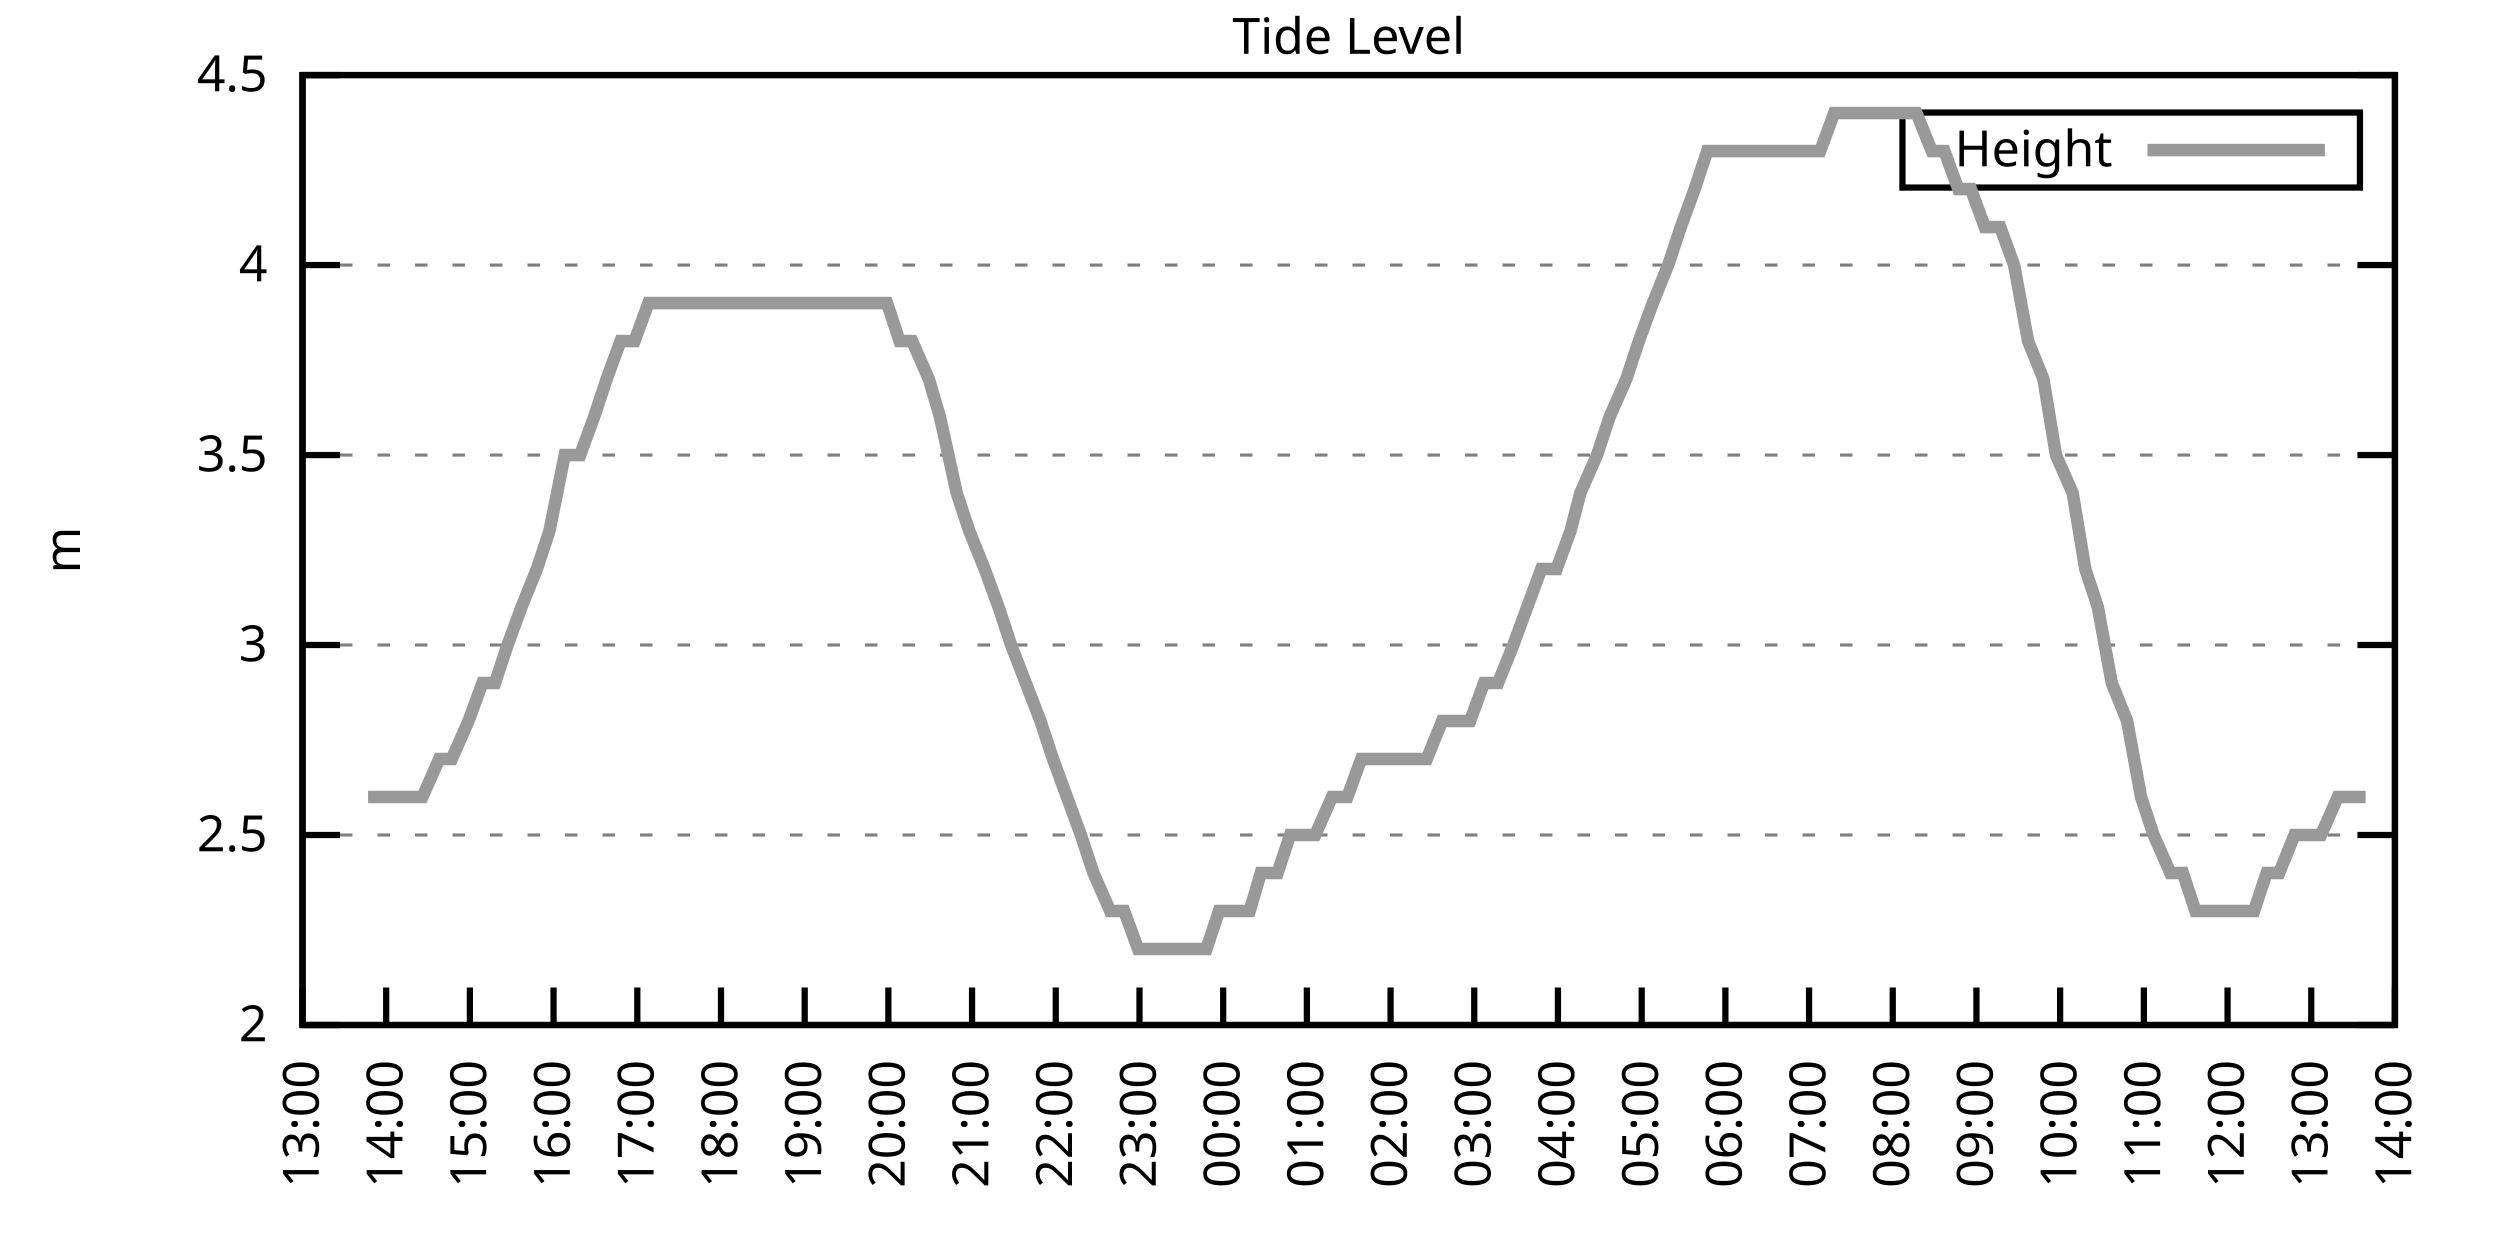
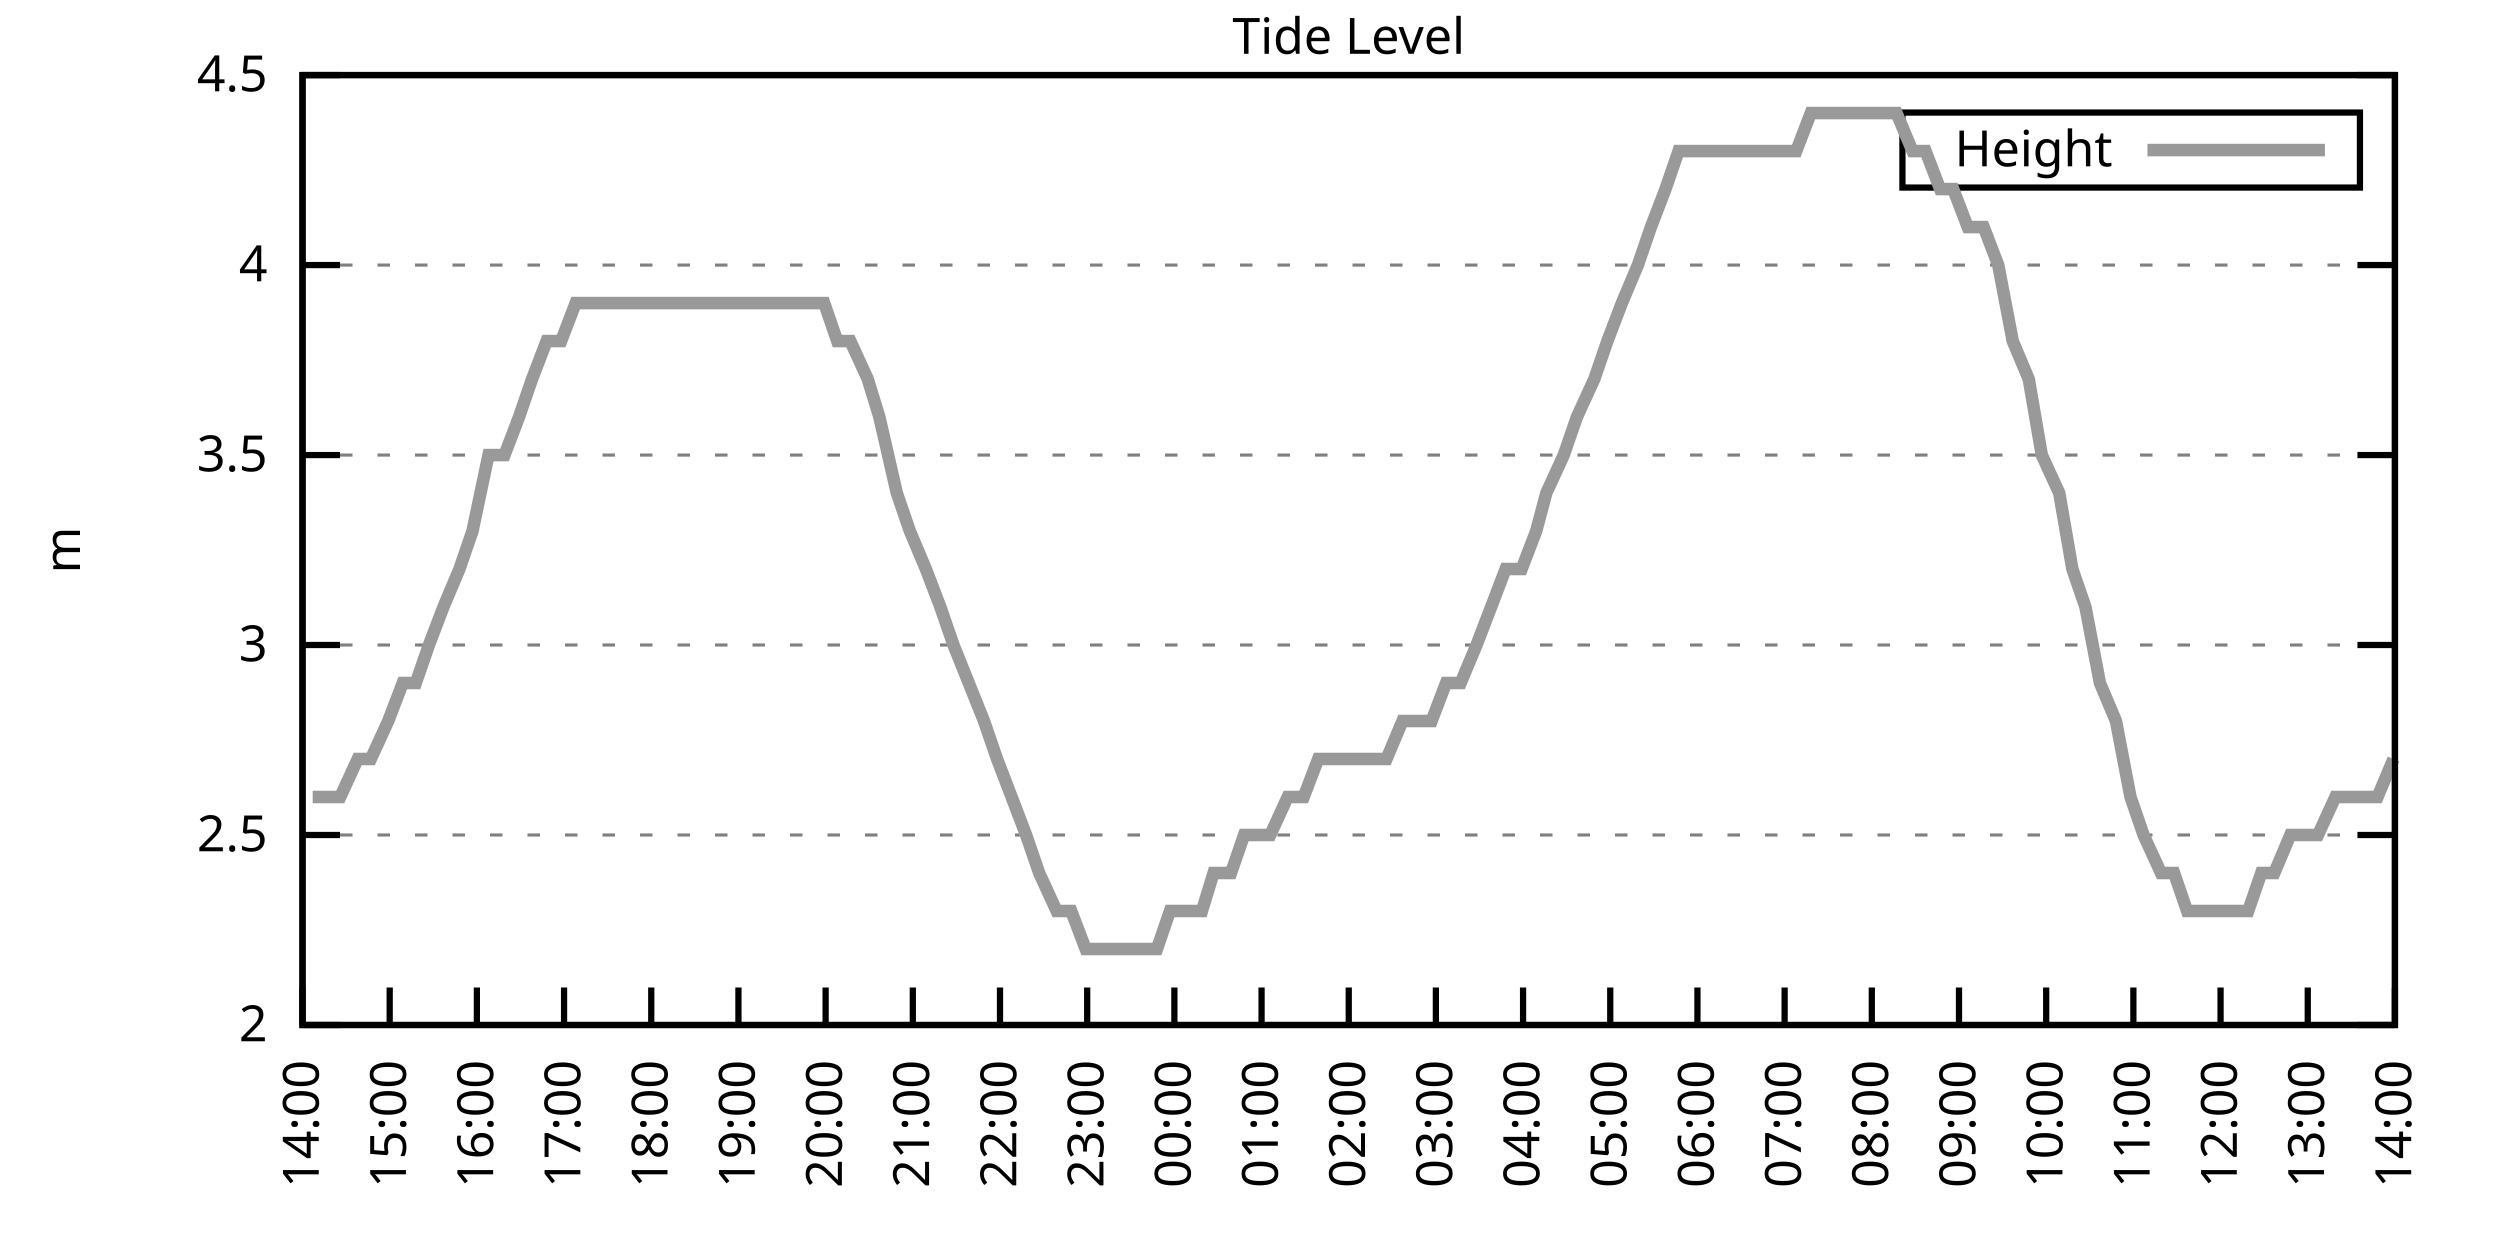
<svg xmlns="http://www.w3.org/2000/svg" xmlns:xlink="http://www.w3.org/1999/xlink" width="400" height="200" viewBox="0 0 400 200">
  <g id="gnuplot_canvas">
    <rect x="0" y="0" width="400" height="200" fill="none" />
    <defs>
      <circle id="gpDot" r="0.5" stroke-width="0.5" stroke="currentColor" />
      <path id="gpPt0" stroke-width="0.333" stroke="currentColor" d="M-1,0 h2 M0,-1 v2" />
      <path id="gpPt1" stroke-width="0.333" stroke="currentColor" d="M-1,-1 L1,1 M1,-1 L-1,1" />
      <path id="gpPt2" stroke-width="0.333" stroke="currentColor" d="M-1,0 L1,0 M0,-1 L0,1 M-1,-1 L1,1 M-1,1 L1,-1" />
      <rect id="gpPt3" stroke-width="0.333" stroke="currentColor" x="-1" y="-1" width="2" height="2" />
      <rect id="gpPt4" stroke-width="0.333" stroke="currentColor" fill="currentColor" x="-1" y="-1" width="2" height="2" />
      <circle id="gpPt5" stroke-width="0.333" stroke="currentColor" cx="0" cy="0" r="1" />
      <use xlink:href="#gpPt5" id="gpPt6" fill="currentColor" stroke="none" />
      <path id="gpPt7" stroke-width="0.333" stroke="currentColor" d="M0,-1.33 L-1.33,0.67 L1.33,0.67 z" />
      <use xlink:href="#gpPt7" id="gpPt8" fill="currentColor" stroke="none" />
      <use xlink:href="#gpPt7" id="gpPt9" stroke="currentColor" transform="rotate(180)" />
      <use xlink:href="#gpPt9" id="gpPt10" fill="currentColor" stroke="none" />
      <use xlink:href="#gpPt3" id="gpPt11" stroke="currentColor" transform="rotate(45)" />
      <use xlink:href="#gpPt11" id="gpPt12" fill="currentColor" stroke="none" />
      <path id="gpPt13" stroke-width="0.333" stroke="currentColor" d="M0,1.330 L1.265,0.411 L0.782,-1.067 L-0.782,-1.076 L-1.265,0.411 z" />
      <use xlink:href="#gpPt13" id="gpPt14" fill="currentColor" stroke="none" />
      <filter id="textbox" filterUnits="objectBoundingBox" x="0" y="0" height="1" width="1">
        <feFlood flood-color="white" flood-opacity="1" result="bgnd" />
        <feComposite in="SourceGraphic" in2="bgnd" operator="atop" />
      </filter>
      <filter id="greybox" filterUnits="objectBoundingBox" x="0" y="0" height="1" width="1">
        <feFlood flood-color="lightgrey" flood-opacity="1" result="grey" />
        <feComposite in="SourceGraphic" in2="grey" operator="atop" />
      </filter>
    </defs>
    <g fill="none" color="white" stroke="currentColor" stroke-width="1.00" stroke-linecap="butt" stroke-linejoin="miter">
</g>
    <g fill="none" color="black" stroke="currentColor" stroke-width="1.00" stroke-linecap="butt" stroke-linejoin="miter">
      <g stroke="none" shape-rendering="crispEdges">
        <polygon fill="rgb(255, 255, 255)" points="48.40,164.00 383.18,164.00 383.18,12.02 48.40,12.02 " />
      </g>
    </g>
    <g fill="none" color="black" stroke="currentColor" stroke-width="1.00" stroke-linecap="butt" stroke-linejoin="miter">
</g>
    <g fill="none" color="black" stroke="black" stroke-width="0.50" stroke-linecap="butt" stroke-linejoin="miter">
</g>
    <g fill="none" color="gray" stroke="currentColor" stroke-width="0.50" stroke-linecap="butt" stroke-linejoin="miter">
      <path stroke="gray" stroke-dasharray="2,4" class="gridline" d="M48.40,164.00 L383.19,164.00  " />
    </g>
    <g fill="none" color="gray" stroke="gray" stroke-width="1.00" stroke-linecap="butt" stroke-linejoin="miter">
</g>
    <g fill="none" color="black" stroke="currentColor" stroke-width="1.00" stroke-linecap="butt" stroke-linejoin="miter">
      <path stroke="black" d="M48.40,164.00 L54.40,164.00 M383.19,164.00 L377.19,164.00  " />
      <g transform="translate(42.80,166.60)" stroke="none" fill="black" font-family="Sans" font-size="8.00" text-anchor="end">
        <text>
          <tspan font-family="Sans"> 2</tspan>
        </text>
      </g>
    </g>
    <g fill="none" color="black" stroke="currentColor" stroke-width="1.00" stroke-linecap="butt" stroke-linejoin="miter">
</g>
    <g fill="none" color="black" stroke="black" stroke-width="0.50" stroke-linecap="butt" stroke-linejoin="miter">
</g>
    <g fill="none" color="gray" stroke="currentColor" stroke-width="0.50" stroke-linecap="butt" stroke-linejoin="miter">
      <path stroke="gray" stroke-dasharray="2,4" class="gridline" d="M48.40,133.60 L383.19,133.60  " />
    </g>
    <g fill="none" color="gray" stroke="gray" stroke-width="1.00" stroke-linecap="butt" stroke-linejoin="miter">
</g>
    <g fill="none" color="black" stroke="currentColor" stroke-width="1.00" stroke-linecap="butt" stroke-linejoin="miter">
      <path stroke="black" d="M48.40,133.60 L54.40,133.60 M383.19,133.60 L377.19,133.60  " />
      <g transform="translate(42.80,136.20)" stroke="none" fill="black" font-family="Sans" font-size="8.00" text-anchor="end">
        <text>
          <tspan font-family="Sans"> 2.5</tspan>
        </text>
      </g>
    </g>
    <g fill="none" color="black" stroke="currentColor" stroke-width="1.00" stroke-linecap="butt" stroke-linejoin="miter">
</g>
    <g fill="none" color="black" stroke="black" stroke-width="0.50" stroke-linecap="butt" stroke-linejoin="miter">
</g>
    <g fill="none" color="gray" stroke="currentColor" stroke-width="0.50" stroke-linecap="butt" stroke-linejoin="miter">
      <path stroke="gray" stroke-dasharray="2,4" class="gridline" d="M48.40,103.20 L383.19,103.20  " />
    </g>
    <g fill="none" color="gray" stroke="gray" stroke-width="1.00" stroke-linecap="butt" stroke-linejoin="miter">
</g>
    <g fill="none" color="black" stroke="currentColor" stroke-width="1.00" stroke-linecap="butt" stroke-linejoin="miter">
      <path stroke="black" d="M48.40,103.20 L54.40,103.20 M383.19,103.20 L377.19,103.20  " />
      <g transform="translate(42.80,105.80)" stroke="none" fill="black" font-family="Sans" font-size="8.00" text-anchor="end">
        <text>
          <tspan font-family="Sans"> 3</tspan>
        </text>
      </g>
    </g>
    <g fill="none" color="black" stroke="currentColor" stroke-width="1.00" stroke-linecap="butt" stroke-linejoin="miter">
</g>
    <g fill="none" color="black" stroke="black" stroke-width="0.50" stroke-linecap="butt" stroke-linejoin="miter">
</g>
    <g fill="none" color="gray" stroke="currentColor" stroke-width="0.50" stroke-linecap="butt" stroke-linejoin="miter">
      <path stroke="gray" stroke-dasharray="2,4" class="gridline" d="M48.40,72.81 L383.19,72.81  " />
    </g>
    <g fill="none" color="gray" stroke="gray" stroke-width="1.00" stroke-linecap="butt" stroke-linejoin="miter">
</g>
    <g fill="none" color="black" stroke="currentColor" stroke-width="1.00" stroke-linecap="butt" stroke-linejoin="miter">
      <path stroke="black" d="M48.40,72.81 L54.40,72.81 M383.19,72.81 L377.19,72.81  " />
      <g transform="translate(42.80,75.41)" stroke="none" fill="black" font-family="Sans" font-size="8.00" text-anchor="end">
        <text>
          <tspan font-family="Sans"> 3.5</tspan>
        </text>
      </g>
    </g>
    <g fill="none" color="black" stroke="currentColor" stroke-width="1.00" stroke-linecap="butt" stroke-linejoin="miter">
</g>
    <g fill="none" color="black" stroke="black" stroke-width="0.50" stroke-linecap="butt" stroke-linejoin="miter">
</g>
    <g fill="none" color="gray" stroke="currentColor" stroke-width="0.50" stroke-linecap="butt" stroke-linejoin="miter">
      <path stroke="gray" stroke-dasharray="2,4" class="gridline" d="M48.40,42.41 L383.19,42.41  " />
    </g>
    <g fill="none" color="gray" stroke="gray" stroke-width="1.00" stroke-linecap="butt" stroke-linejoin="miter">
</g>
    <g fill="none" color="black" stroke="currentColor" stroke-width="1.00" stroke-linecap="butt" stroke-linejoin="miter">
      <path stroke="black" d="M48.40,42.41 L54.40,42.41 M383.19,42.41 L377.19,42.41  " />
      <g transform="translate(42.80,45.01)" stroke="none" fill="black" font-family="Sans" font-size="8.00" text-anchor="end">
        <text>
          <tspan font-family="Sans"> 4</tspan>
        </text>
      </g>
    </g>
    <g fill="none" color="black" stroke="currentColor" stroke-width="1.00" stroke-linecap="butt" stroke-linejoin="miter">
</g>
    <g fill="none" color="black" stroke="black" stroke-width="0.50" stroke-linecap="butt" stroke-linejoin="miter">
</g>
    <g fill="none" color="gray" stroke="currentColor" stroke-width="0.50" stroke-linecap="butt" stroke-linejoin="miter">
      <path stroke="gray" stroke-dasharray="2,4" class="gridline" d="M48.40,12.01 L383.19,12.01  " />
    </g>
    <g fill="none" color="gray" stroke="gray" stroke-width="1.00" stroke-linecap="butt" stroke-linejoin="miter">
</g>
    <g fill="none" color="black" stroke="currentColor" stroke-width="1.00" stroke-linecap="butt" stroke-linejoin="miter">
      <path stroke="black" d="M48.40,12.01 L54.40,12.01 M383.19,12.01 L377.19,12.01  " />
      <g transform="translate(42.80,14.61)" stroke="none" fill="black" font-family="Sans" font-size="8.00" text-anchor="end">
        <text>
          <tspan font-family="Sans"> 4.5</tspan>
        </text>
      </g>
    </g>
    <g fill="none" color="black" stroke="currentColor" stroke-width="1.00" stroke-linecap="butt" stroke-linejoin="miter">
      <path stroke="black" d="M48.40,164.00 L48.40,158.00  " />
      <g transform="translate(51.00,169.60) rotate(270.00)" stroke="none" fill="black" font-family="Sans" font-size="8.00" text-anchor="end">
        <text>
-           <tspan font-family="Sans">13:00</tspan>
-         </text>
-       </g>
-     </g>
-     <g fill="none" color="black" stroke="currentColor" stroke-width="1.00" stroke-linecap="butt" stroke-linejoin="miter">
-       <path stroke="black" d="M61.79,164.00 L61.79,158.00  " />
-       <g transform="translate(64.39,169.60) rotate(270.00)" stroke="none" fill="black" font-family="Sans" font-size="8.00" text-anchor="end">
-         <text>
          <tspan font-family="Sans">14:00</tspan>
        </text>
      </g>
    </g>
    <g fill="none" color="black" stroke="currentColor" stroke-width="1.00" stroke-linecap="butt" stroke-linejoin="miter">
-       <path stroke="black" d="M75.18,164.00 L75.18,158.00  " />
-       <g transform="translate(77.78,169.60) rotate(270.00)" stroke="none" fill="black" font-family="Sans" font-size="8.00" text-anchor="end">
+       <path stroke="black" d="M62.35,164.00 L62.35,158.00  " />
+       <g transform="translate(64.95,169.60) rotate(270.00)" stroke="none" fill="black" font-family="Sans" font-size="8.00" text-anchor="end">
        <text>
          <tspan font-family="Sans">15:00</tspan>
        </text>
      </g>
    </g>
    <g fill="none" color="black" stroke="currentColor" stroke-width="1.00" stroke-linecap="butt" stroke-linejoin="miter">
-       <path stroke="black" d="M88.57,164.00 L88.57,158.00  " />
-       <g transform="translate(91.17,169.60) rotate(270.00)" stroke="none" fill="black" font-family="Sans" font-size="8.00" text-anchor="end">
+       <path stroke="black" d="M76.30,164.00 L76.30,158.00  " />
+       <g transform="translate(78.90,169.60) rotate(270.00)" stroke="none" fill="black" font-family="Sans" font-size="8.00" text-anchor="end">
        <text>
          <tspan font-family="Sans">16:00</tspan>
        </text>
      </g>
    </g>
    <g fill="none" color="black" stroke="currentColor" stroke-width="1.00" stroke-linecap="butt" stroke-linejoin="miter">
-       <path stroke="black" d="M101.97,164.00 L101.97,158.00  " />
-       <g transform="translate(104.57,169.60) rotate(270.00)" stroke="none" fill="black" font-family="Sans" font-size="8.00" text-anchor="end">
+       <path stroke="black" d="M90.25,164.00 L90.25,158.00  " />
+       <g transform="translate(92.85,169.60) rotate(270.00)" stroke="none" fill="black" font-family="Sans" font-size="8.00" text-anchor="end">
        <text>
          <tspan font-family="Sans">17:00</tspan>
        </text>
      </g>
    </g>
    <g fill="none" color="black" stroke="currentColor" stroke-width="1.00" stroke-linecap="butt" stroke-linejoin="miter">
-       <path stroke="black" d="M115.36,164.00 L115.36,158.00  " />
-       <g transform="translate(117.96,169.60) rotate(270.00)" stroke="none" fill="black" font-family="Sans" font-size="8.00" text-anchor="end">
+       <path stroke="black" d="M104.20,164.00 L104.20,158.00  " />
+       <g transform="translate(106.80,169.60) rotate(270.00)" stroke="none" fill="black" font-family="Sans" font-size="8.00" text-anchor="end">
        <text>
          <tspan font-family="Sans">18:00</tspan>
        </text>
      </g>
    </g>
    <g fill="none" color="black" stroke="currentColor" stroke-width="1.00" stroke-linecap="butt" stroke-linejoin="miter">
-       <path stroke="black" d="M128.75,164.00 L128.75,158.00  " />
-       <g transform="translate(131.35,169.60) rotate(270.00)" stroke="none" fill="black" font-family="Sans" font-size="8.00" text-anchor="end">
+       <path stroke="black" d="M118.15,164.00 L118.15,158.00  " />
+       <g transform="translate(120.75,169.60) rotate(270.00)" stroke="none" fill="black" font-family="Sans" font-size="8.00" text-anchor="end">
        <text>
          <tspan font-family="Sans">19:00</tspan>
        </text>
      </g>
    </g>
    <g fill="none" color="black" stroke="currentColor" stroke-width="1.00" stroke-linecap="butt" stroke-linejoin="miter">
-       <path stroke="black" d="M142.14,164.00 L142.14,158.00  " />
-       <g transform="translate(144.74,169.60) rotate(270.00)" stroke="none" fill="black" font-family="Sans" font-size="8.00" text-anchor="end">
+       <path stroke="black" d="M132.10,164.00 L132.10,158.00  " />
+       <g transform="translate(134.70,169.60) rotate(270.00)" stroke="none" fill="black" font-family="Sans" font-size="8.00" text-anchor="end">
        <text>
          <tspan font-family="Sans">20:00</tspan>
        </text>
      </g>
    </g>
    <g fill="none" color="black" stroke="currentColor" stroke-width="1.00" stroke-linecap="butt" stroke-linejoin="miter">
-       <path stroke="black" d="M155.53,164.00 L155.53,158.00  " />
-       <g transform="translate(158.13,169.60) rotate(270.00)" stroke="none" fill="black" font-family="Sans" font-size="8.00" text-anchor="end">
+       <path stroke="black" d="M146.05,164.00 L146.05,158.00  " />
+       <g transform="translate(148.65,169.60) rotate(270.00)" stroke="none" fill="black" font-family="Sans" font-size="8.00" text-anchor="end">
        <text>
          <tspan font-family="Sans">21:00</tspan>
        </text>
      </g>
    </g>
    <g fill="none" color="black" stroke="currentColor" stroke-width="1.00" stroke-linecap="butt" stroke-linejoin="miter">
-       <path stroke="black" d="M168.92,164.00 L168.92,158.00  " />
-       <g transform="translate(171.52,169.60) rotate(270.00)" stroke="none" fill="black" font-family="Sans" font-size="8.00" text-anchor="end">
+       <path stroke="black" d="M160.00,164.00 L160.00,158.00  " />
+       <g transform="translate(162.60,169.60) rotate(270.00)" stroke="none" fill="black" font-family="Sans" font-size="8.00" text-anchor="end">
        <text>
          <tspan font-family="Sans">22:00</tspan>
        </text>
      </g>
    </g>
    <g fill="none" color="black" stroke="currentColor" stroke-width="1.00" stroke-linecap="butt" stroke-linejoin="miter">
-       <path stroke="black" d="M182.32,164.00 L182.32,158.00  " />
-       <g transform="translate(184.92,169.60) rotate(270.00)" stroke="none" fill="black" font-family="Sans" font-size="8.00" text-anchor="end">
+       <path stroke="black" d="M173.95,164.00 L173.95,158.00  " />
+       <g transform="translate(176.55,169.60) rotate(270.00)" stroke="none" fill="black" font-family="Sans" font-size="8.00" text-anchor="end">
        <text>
          <tspan font-family="Sans">23:00</tspan>
        </text>
      </g>
    </g>
    <g fill="none" color="black" stroke="currentColor" stroke-width="1.00" stroke-linecap="butt" stroke-linejoin="miter">
-       <path stroke="black" d="M195.71,164.00 L195.71,158.00  " />
-       <g transform="translate(198.31,169.60) rotate(270.00)" stroke="none" fill="black" font-family="Sans" font-size="8.00" text-anchor="end">
+       <path stroke="black" d="M187.90,164.00 L187.90,158.00  " />
+       <g transform="translate(190.50,169.60) rotate(270.00)" stroke="none" fill="black" font-family="Sans" font-size="8.00" text-anchor="end">
        <text>
          <tspan font-family="Sans">00:00</tspan>
        </text>
      </g>
    </g>
    <g fill="none" color="black" stroke="currentColor" stroke-width="1.00" stroke-linecap="butt" stroke-linejoin="miter">
-       <path stroke="black" d="M209.10,164.00 L209.10,158.00  " />
-       <g transform="translate(211.70,169.60) rotate(270.00)" stroke="none" fill="black" font-family="Sans" font-size="8.00" text-anchor="end">
+       <path stroke="black" d="M201.85,164.00 L201.85,158.00  " />
+       <g transform="translate(204.45,169.60) rotate(270.00)" stroke="none" fill="black" font-family="Sans" font-size="8.00" text-anchor="end">
        <text>
          <tspan font-family="Sans">01:00</tspan>
        </text>
      </g>
    </g>
    <g fill="none" color="black" stroke="currentColor" stroke-width="1.00" stroke-linecap="butt" stroke-linejoin="miter">
-       <path stroke="black" d="M222.49,164.00 L222.49,158.00  " />
-       <g transform="translate(225.09,169.60) rotate(270.00)" stroke="none" fill="black" font-family="Sans" font-size="8.00" text-anchor="end">
+       <path stroke="black" d="M215.80,164.00 L215.80,158.00  " />
+       <g transform="translate(218.40,169.60) rotate(270.00)" stroke="none" fill="black" font-family="Sans" font-size="8.00" text-anchor="end">
        <text>
          <tspan font-family="Sans">02:00</tspan>
        </text>
      </g>
    </g>
    <g fill="none" color="black" stroke="currentColor" stroke-width="1.00" stroke-linecap="butt" stroke-linejoin="miter">
-       <path stroke="black" d="M235.88,164.00 L235.88,158.00  " />
-       <g transform="translate(238.48,169.60) rotate(270.00)" stroke="none" fill="black" font-family="Sans" font-size="8.00" text-anchor="end">
+       <path stroke="black" d="M229.74,164.00 L229.74,158.00  " />
+       <g transform="translate(232.34,169.60) rotate(270.00)" stroke="none" fill="black" font-family="Sans" font-size="8.00" text-anchor="end">
        <text>
          <tspan font-family="Sans">03:00</tspan>
        </text>
      </g>
    </g>
    <g fill="none" color="black" stroke="currentColor" stroke-width="1.00" stroke-linecap="butt" stroke-linejoin="miter">
-       <path stroke="black" d="M249.27,164.00 L249.27,158.00  " />
-       <g transform="translate(251.87,169.60) rotate(270.00)" stroke="none" fill="black" font-family="Sans" font-size="8.00" text-anchor="end">
+       <path stroke="black" d="M243.69,164.00 L243.69,158.00  " />
+       <g transform="translate(246.29,169.60) rotate(270.00)" stroke="none" fill="black" font-family="Sans" font-size="8.00" text-anchor="end">
        <text>
          <tspan font-family="Sans">04:00</tspan>
        </text>
      </g>
    </g>
    <g fill="none" color="black" stroke="currentColor" stroke-width="1.00" stroke-linecap="butt" stroke-linejoin="miter">
-       <path stroke="black" d="M262.67,164.00 L262.67,158.00  " />
-       <g transform="translate(265.27,169.60) rotate(270.00)" stroke="none" fill="black" font-family="Sans" font-size="8.00" text-anchor="end">
+       <path stroke="black" d="M257.64,164.00 L257.64,158.00  " />
+       <g transform="translate(260.24,169.60) rotate(270.00)" stroke="none" fill="black" font-family="Sans" font-size="8.00" text-anchor="end">
        <text>
          <tspan font-family="Sans">05:00</tspan>
        </text>
      </g>
    </g>
    <g fill="none" color="black" stroke="currentColor" stroke-width="1.00" stroke-linecap="butt" stroke-linejoin="miter">
-       <path stroke="black" d="M276.06,164.00 L276.06,158.00  " />
-       <g transform="translate(278.66,169.60) rotate(270.00)" stroke="none" fill="black" font-family="Sans" font-size="8.00" text-anchor="end">
+       <path stroke="black" d="M271.59,164.00 L271.59,158.00  " />
+       <g transform="translate(274.19,169.60) rotate(270.00)" stroke="none" fill="black" font-family="Sans" font-size="8.00" text-anchor="end">
        <text>
          <tspan font-family="Sans">06:00</tspan>
        </text>
      </g>
    </g>
    <g fill="none" color="black" stroke="currentColor" stroke-width="1.00" stroke-linecap="butt" stroke-linejoin="miter">
-       <path stroke="black" d="M289.45,164.00 L289.45,158.00  " />
-       <g transform="translate(292.05,169.60) rotate(270.00)" stroke="none" fill="black" font-family="Sans" font-size="8.00" text-anchor="end">
+       <path stroke="black" d="M285.54,164.00 L285.54,158.00  " />
+       <g transform="translate(288.14,169.60) rotate(270.00)" stroke="none" fill="black" font-family="Sans" font-size="8.00" text-anchor="end">
        <text>
          <tspan font-family="Sans">07:00</tspan>
        </text>
      </g>
    </g>
    <g fill="none" color="black" stroke="currentColor" stroke-width="1.00" stroke-linecap="butt" stroke-linejoin="miter">
-       <path stroke="black" d="M302.84,164.00 L302.84,158.00  " />
-       <g transform="translate(305.44,169.60) rotate(270.00)" stroke="none" fill="black" font-family="Sans" font-size="8.00" text-anchor="end">
+       <path stroke="black" d="M299.49,164.00 L299.49,158.00  " />
+       <g transform="translate(302.09,169.60) rotate(270.00)" stroke="none" fill="black" font-family="Sans" font-size="8.00" text-anchor="end">
        <text>
          <tspan font-family="Sans">08:00</tspan>
        </text>
      </g>
    </g>
    <g fill="none" color="black" stroke="currentColor" stroke-width="1.00" stroke-linecap="butt" stroke-linejoin="miter">
-       <path stroke="black" d="M316.23,164.00 L316.23,158.00  " />
-       <g transform="translate(318.83,169.60) rotate(270.00)" stroke="none" fill="black" font-family="Sans" font-size="8.00" text-anchor="end">
+       <path stroke="black" d="M313.44,164.00 L313.44,158.00  " />
+       <g transform="translate(316.04,169.60) rotate(270.00)" stroke="none" fill="black" font-family="Sans" font-size="8.00" text-anchor="end">
        <text>
          <tspan font-family="Sans">09:00</tspan>
        </text>
      </g>
    </g>
    <g fill="none" color="black" stroke="currentColor" stroke-width="1.00" stroke-linecap="butt" stroke-linejoin="miter">
-       <path stroke="black" d="M329.62,164.00 L329.62,158.00  " />
-       <g transform="translate(332.22,169.60) rotate(270.00)" stroke="none" fill="black" font-family="Sans" font-size="8.00" text-anchor="end">
+       <path stroke="black" d="M327.39,164.00 L327.39,158.00  " />
+       <g transform="translate(329.99,169.60) rotate(270.00)" stroke="none" fill="black" font-family="Sans" font-size="8.00" text-anchor="end">
        <text>
          <tspan font-family="Sans">10:00</tspan>
        </text>
      </g>
    </g>
    <g fill="none" color="black" stroke="currentColor" stroke-width="1.00" stroke-linecap="butt" stroke-linejoin="miter">
-       <path stroke="black" d="M343.02,164.00 L343.02,158.00  " />
-       <g transform="translate(345.62,169.60) rotate(270.00)" stroke="none" fill="black" font-family="Sans" font-size="8.00" text-anchor="end">
+       <path stroke="black" d="M341.34,164.00 L341.34,158.00  " />
+       <g transform="translate(343.94,169.60) rotate(270.00)" stroke="none" fill="black" font-family="Sans" font-size="8.00" text-anchor="end">
        <text>
          <tspan font-family="Sans">11:00</tspan>
        </text>
      </g>
    </g>
    <g fill="none" color="black" stroke="currentColor" stroke-width="1.00" stroke-linecap="butt" stroke-linejoin="miter">
-       <path stroke="black" d="M356.41,164.00 L356.41,158.00  " />
-       <g transform="translate(359.01,169.60) rotate(270.00)" stroke="none" fill="black" font-family="Sans" font-size="8.00" text-anchor="end">
+       <path stroke="black" d="M355.29,164.00 L355.29,158.00  " />
+       <g transform="translate(357.89,169.60) rotate(270.00)" stroke="none" fill="black" font-family="Sans" font-size="8.00" text-anchor="end">
        <text>
          <tspan font-family="Sans">12:00</tspan>
        </text>
      </g>
    </g>
    <g fill="none" color="black" stroke="currentColor" stroke-width="1.00" stroke-linecap="butt" stroke-linejoin="miter">
-       <path stroke="black" d="M369.80,164.00 L369.80,158.00  " />
-       <g transform="translate(372.40,169.60) rotate(270.00)" stroke="none" fill="black" font-family="Sans" font-size="8.00" text-anchor="end">
+       <path stroke="black" d="M369.24,164.00 L369.24,158.00  " />
+       <g transform="translate(371.84,169.60) rotate(270.00)" stroke="none" fill="black" font-family="Sans" font-size="8.00" text-anchor="end">
        <text>
          <tspan font-family="Sans">13:00</tspan>
        </text>
      </g>
    </g>
    <g fill="none" color="black" stroke="currentColor" stroke-width="1.00" stroke-linecap="butt" stroke-linejoin="miter">
      <path stroke="black" d="M383.19,164.00 L383.19,158.00  " />
      <g transform="translate(385.79,169.60) rotate(270.00)" stroke="none" fill="black" font-family="Sans" font-size="8.00" text-anchor="end">
        <text>
          <tspan font-family="Sans">14:00</tspan>
        </text>
      </g>
    </g>
    <g fill="none" color="black" stroke="currentColor" stroke-width="1.00" stroke-linecap="butt" stroke-linejoin="miter">
</g>
    <g fill="none" color="black" stroke="currentColor" stroke-width="1.00" stroke-linecap="butt" stroke-linejoin="miter">
      <path stroke="black" d="M48.40,12.01 L48.40,164.00 L383.19,164.00 L383.19,12.01 L48.40,12.01 Z  " />
    </g>
    <g fill="none" color="black" stroke="currentColor" stroke-width="1.00" stroke-linecap="butt" stroke-linejoin="miter">
</g>
    <g fill="none" color="black" stroke="currentColor" stroke-width="1.00" stroke-linecap="butt" stroke-linejoin="miter">
      <path stroke="black" d="M304.39,30.01 L304.39,18.01 L377.59,18.01 L377.59,30.01 L304.39,30.01 Z  " />
    </g>
    <g id="Tide_level_plot_1">
      <g fill="none" color="white" stroke="black" stroke-width="2.00" stroke-linecap="butt" stroke-linejoin="miter">
</g>
      <g fill="none" color="black" stroke="currentColor" stroke-width="2.00" stroke-linecap="butt" stroke-linejoin="miter">
        <g transform="translate(337.99,26.61)" stroke="none" fill="black" font-family="Sans" font-size="8.00" text-anchor="end">
          <text>
            <tspan font-family="Sans">Height</tspan>
          </text>
        </g>
      </g>
      <g fill="none" color="black" stroke="currentColor" stroke-width="2.00" stroke-linecap="butt" stroke-linejoin="miter">
-         <path stroke="rgb(153, 153, 153)" d="M343.59,24.01 L371.99,24.01 M58.89,127.52 L61.12,127.52 L63.35,127.52 L65.36,127.52 L67.59,127.52 L70.27,121.44   L72.28,121.44 L74.96,115.36 L77.19,109.28 L79.20,109.28 L81.21,103.20 L83.44,97.12 L85.90,91.04 L87.91,84.97   L90.36,72.81 L92.82,72.81 L95.05,66.73 L97.06,60.65 L99.29,54.57 L101.52,54.57 L103.75,48.49 L105.98,48.49   L107.99,48.49 L110.45,48.49 L112.46,48.49 L114.91,48.49 L117.14,48.49 L119.15,48.49 L121.61,48.49 L123.84,48.49   L126.07,48.49 L128.30,48.49 L130.54,48.49 L132.54,48.49 L135.22,48.49 L137.45,48.49 L139.46,48.49 L141.92,48.49   L143.93,54.57 L145.94,54.57 L148.61,60.65 L150.40,66.73 L153.08,78.89 L155.09,84.97 L157.54,91.04 L159.77,97.12   L161.78,103.20 L166.47,115.36 L168.48,121.44 L170.71,127.52 L172.94,133.60 L174.95,139.68 L177.63,145.76 L179.86,145.76   L182.09,151.84 L183.88,151.84 L186.56,151.84 L188.79,151.84 L191.02,151.84 L193.03,151.84 L195.04,145.76 L197.72,145.76   L199.95,145.76 L201.73,139.68 L204.41,139.68 L206.42,133.60 L208.65,133.60 L210.44,133.60 L213.12,127.52 L215.57,127.52   L217.80,121.44 L220.04,121.44 L222.04,121.44 L224.05,121.44 L226.73,121.44 L228.29,121.44 L230.75,115.36 L233.20,115.36   L235.21,115.36 L237.44,109.28 L239.68,109.28 L242.13,103.20 L244.36,97.12 L246.60,91.04 L249.05,91.04 L251.28,84.97   L252.85,78.89 L255.52,72.81 L257.53,66.73 L260.21,60.65 L262.22,54.57 L264.45,48.49 L266.91,42.41 L268.92,36.33   L271.15,30.25 L273.16,24.17 L275.83,24.17 L278.07,24.17 L279.63,24.17 L282.53,24.17 L284.54,24.17 L286.99,24.17   L289.23,24.17 L291.23,24.17 L293.47,18.09 L295.70,18.09 L297.71,18.09 L300.16,18.09 L302.39,18.09 L304.40,18.09   L306.63,18.09 L309.09,24.17 L311.10,24.17 L313.33,30.25 L315.34,30.25 L317.57,36.33 L320.03,36.33 L322.26,42.41   L324.49,54.57 L326.95,60.65 L328.95,72.81 L331.63,78.89 L333.64,91.04 L335.65,97.12 L337.88,109.28 L340.34,115.36   L342.57,127.52 L344.58,133.60 L347.26,139.68 L349.26,139.68 L351.27,145.76 L353.51,145.76 L356.18,145.76 L357.97,145.76   L360.65,145.76 L362.66,139.68 L364.66,139.68 L367.12,133.60 L369.13,133.60 L371.36,133.60 L374.04,127.52 L376.05,127.52   L378.50,127.52  " />
+         <path stroke="rgb(153, 153, 153)" d="M343.59,24.01 L371.99,24.01 M50.03,127.52 L52.12,127.52 L54.44,127.52 L57.23,121.44 L59.33,121.44 L62.12,115.36   L64.44,109.28 L66.53,109.28 L68.63,103.20 L70.95,97.12 L73.51,91.04 L75.60,84.97 L78.16,72.81 L80.72,72.81   L83.04,66.73 L85.13,60.65 L87.46,54.57 L89.78,54.57 L92.11,48.49 L94.43,48.49 L96.53,48.49 L99.08,48.49   L101.18,48.49 L103.73,48.49 L106.06,48.49 L108.15,48.49 L110.71,48.49 L113.03,48.49 L115.36,48.49 L117.68,48.49   L120.01,48.49 L122.10,48.49 L124.89,48.49 L127.22,48.49 L129.31,48.49 L131.87,48.49 L133.96,54.57 L136.05,54.57   L138.84,60.65 L140.70,66.73 L143.49,78.89 L145.58,84.97 L148.14,91.04 L150.46,97.12 L152.56,103.20 L157.44,115.36   L159.53,121.44 L161.86,127.52 L164.18,133.60 L166.27,139.68 L169.06,145.76 L171.39,145.76 L173.71,151.84 L175.57,151.84   L178.36,151.84 L180.69,151.84 L183.01,151.84 L185.11,151.84 L187.20,145.76 L189.99,145.76 L192.31,145.76 L194.17,139.68   L196.96,139.68 L199.06,133.60 L201.38,133.60 L203.24,133.60 L206.03,127.52 L208.59,127.52 L210.91,121.44 L213.24,121.44   L215.33,121.44 L217.42,121.44 L220.21,121.44 L221.84,121.44 L224.40,115.36 L226.95,115.36 L229.05,115.36 L231.37,109.28   L233.70,109.28 L236.25,103.20 L238.58,97.12 L240.90,91.04 L243.46,91.04 L245.79,84.97 L247.41,78.89 L250.20,72.81   L252.30,66.73 L255.09,60.65 L257.18,54.57 L259.50,48.49 L262.06,42.41 L264.15,36.33 L266.48,30.25 L268.57,24.17   L271.36,24.17 L273.69,24.17 L275.31,24.17 L278.34,24.17 L280.43,24.17 L282.99,24.17 L285.31,24.17 L287.40,24.17   L289.73,18.09 L292.05,18.09 L294.15,18.09 L296.70,18.09 L299.03,18.09 L301.12,18.09 L303.44,18.09 L306.00,24.17   L308.09,24.17 L310.42,30.25 L312.51,30.25 L314.84,36.33 L317.39,36.33 L319.72,42.41 L322.04,54.57 L324.60,60.65   L326.69,72.81 L329.48,78.89 L331.58,91.04 L333.67,97.12 L335.99,109.28 L338.55,115.36 L340.88,127.52 L342.97,133.60   L345.76,139.68 L347.85,139.68 L349.94,145.76 L352.27,145.76 L355.06,145.76 L356.92,145.76 L359.71,145.76 L361.80,139.68   L363.89,139.68 L366.45,133.60 L368.54,133.60 L370.87,133.60 L373.66,127.52 L375.75,127.52 L378.31,127.52 L380.40,127.52   L382.96,121.44  " />
      </g>
    </g>
    <g fill="none" color="black" stroke="currentColor" stroke-width="2.00" stroke-linecap="butt" stroke-linejoin="miter">
</g>
    <g fill="none" color="black" stroke="black" stroke-width="1.00" stroke-linecap="butt" stroke-linejoin="miter">
</g>
    <g fill="none" color="black" stroke="currentColor" stroke-width="1.00" stroke-linecap="butt" stroke-linejoin="miter">
      <path stroke="black" d="M48.40,12.01 L48.40,164.00 L383.19,164.00 L383.19,12.01 L48.40,12.01 Z  " />
      <g transform="translate(12.80,88.01) rotate(270.00)" stroke="none" fill="black" font-family="Sans" font-size="8.00" text-anchor="middle">
        <text>
          <tspan font-family="Sans">m</tspan>
        </text>
      </g>
    </g>
    <g fill="none" color="black" stroke="currentColor" stroke-width="1.00" stroke-linecap="butt" stroke-linejoin="miter">
</g>
    <g fill="none" color="black" stroke="currentColor" stroke-width="1.00" stroke-linecap="butt" stroke-linejoin="miter">
      <g transform="translate(215.79,8.61)" stroke="none" fill="black" font-family="Sans" font-size="8.00" text-anchor="middle">
        <text>
          <tspan font-family="Sans">Tide Level</tspan>
        </text>
      </g>
    </g>
    <g fill="none" color="black" stroke="currentColor" stroke-width="1.00" stroke-linecap="butt" stroke-linejoin="miter">
</g>
  </g>
</svg>
